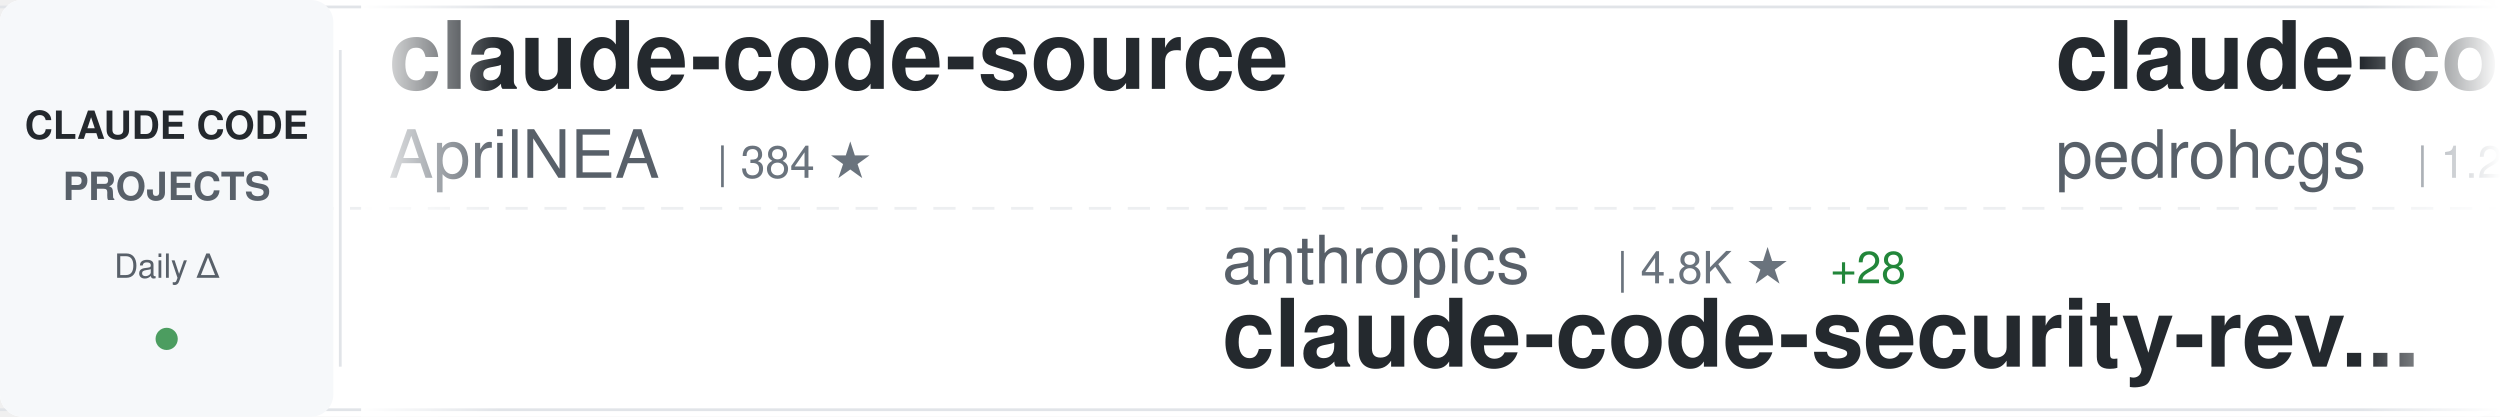
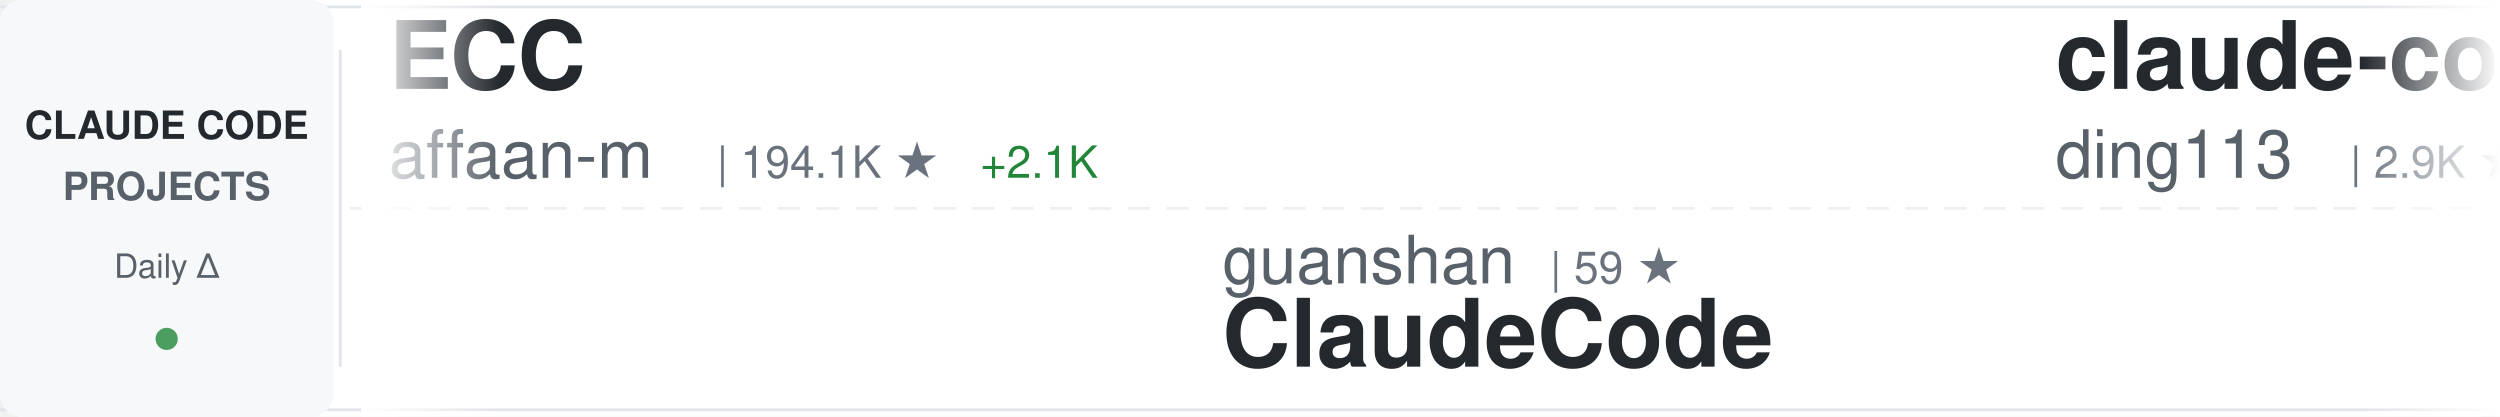
<svg xmlns="http://www.w3.org/2000/svg" width="900" height="150">
  <defs>
    <linearGradient id="awesomeLeftFade" x1="0%" y1="0%" x2="100%" y2="0%">
      <stop offset="0%" style="stop-color:#ffffff;stop-opacity:1" />
      <stop offset="100%" style="stop-color:#ffffff;stop-opacity:0" />
    </linearGradient>
    <linearGradient id="awesomeRightFade" x1="0%" y1="0%" x2="100%" y2="0%">
      <stop offset="0%" style="stop-color:#ffffff;stop-opacity:0" />
      <stop offset="100%" style="stop-color:#ffffff;stop-opacity:1" />
    </linearGradient>
  </defs>
  <rect width="900" height="150" fill="#ffffff" rx="8" />
  <rect x="0" y="2" width="900" height="1" fill="#e1e4e8" />
  <rect x="0" y="147" width="900" height="1" fill="#e1e4e8" />
  <line x1="0" y1="75" x2="900" y2="75" stroke="#e1e4e8" stroke-width="1" stroke-dasharray="8 6" opacity="0.6" />
  <rect x="0" y="0" width="120" height="150" fill="#f6f8fa" rx="8" />
  <text x="60" y="50" font-family="-apple-system, BlinkMacSystemFont, 'Segoe UI', Helvetica, Arial, sans-serif" font-size="14" font-weight="600" fill="#24292e" text-anchor="middle">CLAUDE CODE</text>
  <text x="60" y="72" font-family="-apple-system, BlinkMacSystemFont, 'Segoe UI', Helvetica, Arial, sans-serif" font-size="14" font-weight="600" fill="#586069" text-anchor="middle">PROJECTS</text>
  <text x="60" y="100" font-family="-apple-system, BlinkMacSystemFont, 'Segoe UI', Helvetica, Arial, sans-serif" font-size="12" font-weight="500" fill="#586069" text-anchor="middle">Daily Δ</text>
  <circle cx="60" cy="122" r="4" fill="#22863a" opacity="0.8" />
  <rect x="122" y="18" width="1" height="114" fill="#e1e4e8" />
  <clipPath id="awesomeTickerClip">
    <rect x="130" y="0" width="770" height="150" />
  </clipPath>
  <g clip-path="url(#awesomeTickerClip)">
    <g id="awesomeTickerItems">
      <animateTransform attributeName="transform" attributeType="XML" type="translate" from="0 0" to="-3000 0" dur="54s" repeatCount="indefinite" />
      <g transform="translate(0, 0)">
+         <text x="140" y="32" font-family="-apple-system, BlinkMacSystemFont, 'Segoe UI', Helvetica, Arial, sans-serif" font-size="34" font-weight="600" fill="#24292e">ECC</text>
+         <text x="140" y="64" font-family="-apple-system, BlinkMacSystemFont, 'Segoe UI', Helvetica, Arial, sans-serif" font-size="24" font-weight="400" fill="#586069">affaan-m</text>
+         <text x="258" y="64" font-family="-apple-system, BlinkMacSystemFont, 'Segoe UI', Helvetica, Arial, sans-serif" font-size="16" font-weight="500" fill="#6a737d">| 194.1K ★</text>
+         <text x="353" y="64" font-family="-apple-system, BlinkMacSystemFont, 'Segoe UI', Helvetica, Arial, sans-serif" font-size="16" font-weight="500" fill="#22863a"> +2.1K</text>
+       </g>
+       <g transform="translate(300, 0)">
+         <text x="140" y="102" font-family="-apple-system, BlinkMacSystemFont, 'Segoe UI', Helvetica, Arial, sans-serif" font-size="24" font-weight="400" fill="#586069">guanshan</text>
+         <text x="258" y="102" font-family="-apple-system, BlinkMacSystemFont, 'Segoe UI', Helvetica, Arial, sans-serif" font-size="16" font-weight="500" fill="#6a737d">| 59 ★</text>
+         <text x="140" y="132" font-family="-apple-system, BlinkMacSystemFont, 'Segoe UI', Helvetica, Arial, sans-serif" font-size="34" font-weight="600" fill="#24292e">ClaudeCode</text>
+       </g>
+       <g transform="translate(600, 0)">
+         <text x="140" y="32" font-family="-apple-system, BlinkMacSystemFont, 'Segoe UI', Helvetica, Arial, sans-serif" font-size="34" font-weight="600" fill="#24292e">claude-code-hub</text>
+         <text x="140" y="64" font-family="-apple-system, BlinkMacSystemFont, 'Segoe UI', Helvetica, Arial, sans-serif" font-size="24" font-weight="400" fill="#586069">ding113</text>
+         <text x="246" y="64" font-family="-apple-system, BlinkMacSystemFont, 'Segoe UI', Helvetica, Arial, sans-serif" font-size="16" font-weight="500" fill="#6a737d">| 2.9K ★</text>
+         <text x="323" y="64" font-family="-apple-system, BlinkMacSystemFont, 'Segoe UI', Helvetica, Arial, sans-serif" font-size="16" font-weight="500" fill="#22863a"> +7</text>
+       </g>
+       <g transform="translate(900, 0)">
+         <text x="140" y="102" font-family="-apple-system, BlinkMacSystemFont, 'Segoe UI', Helvetica, Arial, sans-serif" font-size="24" font-weight="400" fill="#586069">Windy3f3f3f3f</text>
+         <text x="318" y="102" font-family="-apple-system, BlinkMacSystemFont, 'Segoe UI', Helvetica, Arial, sans-serif" font-size="16" font-weight="500" fill="#6a737d">| 1.3K ★</text>
+         <text x="395" y="102" font-family="-apple-system, BlinkMacSystemFont, 'Segoe UI', Helvetica, Arial, sans-serif" font-size="16" font-weight="500" fill="#22863a"> +12</text>
+         <text x="140" y="132" font-family="-apple-system, BlinkMacSystemFont, 'Segoe UI', Helvetica, Arial, sans-serif" font-size="34" font-weight="600" fill="#24292e">claude-code-from-scratch</text>
+       </g>
+       <g transform="translate(1200, 0)">
+         <text x="140" y="32" font-family="-apple-system, BlinkMacSystemFont, 'Segoe UI', Helvetica, Arial, sans-serif" font-size="34" font-weight="600" fill="#24292e">edmunds-claude-code</text>
+         <text x="140" y="64" font-family="-apple-system, BlinkMacSystemFont, 'Segoe UI', Helvetica, Arial, sans-serif" font-size="24" font-weight="400" fill="#586069">edmund-io</text>
+         <text x="270" y="64" font-family="-apple-system, BlinkMacSystemFont, 'Segoe UI', Helvetica, Arial, sans-serif" font-size="16" font-weight="500" fill="#6a737d">| 1.4K ★</text>
+       </g>
+       <g transform="translate(1500, 0)">
+         <text x="140" y="102" font-family="-apple-system, BlinkMacSystemFont, 'Segoe UI', Helvetica, Arial, sans-serif" font-size="24" font-weight="400" fill="#586069">jeremylongshore</text>
+         <text x="342" y="102" font-family="-apple-system, BlinkMacSystemFont, 'Segoe UI', Helvetica, Arial, sans-serif" font-size="16" font-weight="500" fill="#6a737d">| 2.2K ★</text>
+         <text x="419" y="102" font-family="-apple-system, BlinkMacSystemFont, 'Segoe UI', Helvetica, Arial, sans-serif" font-size="16" font-weight="500" fill="#22863a"> +2</text>
+         <text x="140" y="132" font-family="-apple-system, BlinkMacSystemFont, 'Segoe UI', Helvetica, Arial, sans-serif" font-size="34" font-weight="600" fill="#24292e">claude-code-plugins-plus...</text>
+       </g>
+       <g transform="translate(1800, 0)">
        <text x="140" y="32" font-family="-apple-system, BlinkMacSystemFont, 'Segoe UI', Helvetica, Arial, sans-serif" font-size="34" font-weight="600" fill="#24292e">claude-code-source</text>
        <text x="140" y="64" font-family="-apple-system, BlinkMacSystemFont, 'Segoe UI', Helvetica, Arial, sans-serif" font-size="24" font-weight="400" fill="#586069">AprilNEA</text>
        <text x="258" y="64" font-family="-apple-system, BlinkMacSystemFont, 'Segoe UI', Helvetica, Arial, sans-serif" font-size="16" font-weight="500" fill="#6a737d">| 384 ★</text>
      </g>
-       <g transform="translate(300, 0)">
-         <text x="140" y="102" font-family="-apple-system, BlinkMacSystemFont, 'Segoe UI', Helvetica, Arial, sans-serif" font-size="24" font-weight="400" fill="#586069">anthropics</text>
-         <text x="282" y="102" font-family="-apple-system, BlinkMacSystemFont, 'Segoe UI', Helvetica, Arial, sans-serif" font-size="16" font-weight="500" fill="#6a737d">| 4.8K ★</text>
-         <text x="359" y="102" font-family="-apple-system, BlinkMacSystemFont, 'Segoe UI', Helvetica, Arial, sans-serif" font-size="16" font-weight="500" fill="#22863a"> +28</text>
-         <text x="140" y="132" font-family="-apple-system, BlinkMacSystemFont, 'Segoe UI', Helvetica, Arial, sans-serif" font-size="34" font-weight="600" fill="#24292e">claude-code-security-rev...</text>
+       <g transform="translate(2100, 0)">
+         <text x="140" y="102" font-family="-apple-system, BlinkMacSystemFont, 'Segoe UI', Helvetica, Arial, sans-serif" font-size="24" font-weight="400" fill="#586069">https-deeplearning-ai</text>
+         <text x="414" y="102" font-family="-apple-system, BlinkMacSystemFont, 'Segoe UI', Helvetica, Arial, sans-serif" font-size="16" font-weight="500" fill="#6a737d">| 519 ★</text>
+         <text x="140" y="132" font-family="-apple-system, BlinkMacSystemFont, 'Segoe UI', Helvetica, Arial, sans-serif" font-size="34" font-weight="600" fill="#24292e">sc-claude-code-files</text>
      </g>
-       <g transform="translate(600, 0)">
-         <text x="140" y="32" font-family="-apple-system, BlinkMacSystemFont, 'Segoe UI', Helvetica, Arial, sans-serif" font-size="34" font-weight="600" fill="#24292e">claude-code-my-workflow</text>
-         <text x="140" y="64" font-family="-apple-system, BlinkMacSystemFont, 'Segoe UI', Helvetica, Arial, sans-serif" font-size="24" font-weight="400" fill="#586069">pedrohcgs</text>
-         <text x="270" y="64" font-family="-apple-system, BlinkMacSystemFont, 'Segoe UI', Helvetica, Arial, sans-serif" font-size="16" font-weight="500" fill="#6a737d">| 1.2K ★</text>
+       <g transform="translate(2400, 0)">
+         <text x="140" y="32" font-family="-apple-system, BlinkMacSystemFont, 'Segoe UI', Helvetica, Arial, sans-serif" font-size="34" font-weight="600" fill="#24292e">collection-claude-code-s...</text>
+         <text x="140" y="64" font-family="-apple-system, BlinkMacSystemFont, 'Segoe UI', Helvetica, Arial, sans-serif" font-size="24" font-weight="400" fill="#586069">chauncygu</text>
+         <text x="270" y="64" font-family="-apple-system, BlinkMacSystemFont, 'Segoe UI', Helvetica, Arial, sans-serif" font-size="16" font-weight="500" fill="#6a737d">| 2.5K ★</text>
        <text x="347" y="64" font-family="-apple-system, BlinkMacSystemFont, 'Segoe UI', Helvetica, Arial, sans-serif" font-size="16" font-weight="500" fill="#22863a"> +9</text>
      </g>
-       <g transform="translate(900, 0)">
-         <text x="140" y="102" font-family="-apple-system, BlinkMacSystemFont, 'Segoe UI', Helvetica, Arial, sans-serif" font-size="24" font-weight="400" fill="#586069">darcyegb</text>
-         <text x="258" y="102" font-family="-apple-system, BlinkMacSystemFont, 'Segoe UI', Helvetica, Arial, sans-serif" font-size="16" font-weight="500" fill="#6a737d">| 701 ★</text>
-         <text x="140" y="132" font-family="-apple-system, BlinkMacSystemFont, 'Segoe UI', Helvetica, Arial, sans-serif" font-size="34" font-weight="600" fill="#24292e">ClaudeCodeAgents</text>
-       </g>
-       <g transform="translate(1200, 0)">
-         <text x="140" y="32" font-family="-apple-system, BlinkMacSystemFont, 'Segoe UI', Helvetica, Arial, sans-serif" font-size="34" font-weight="600" fill="#24292e">claude-code-local</text>
-         <text x="140" y="64" font-family="-apple-system, BlinkMacSystemFont, 'Segoe UI', Helvetica, Arial, sans-serif" font-size="24" font-weight="400" fill="#586069">nicedreamzapp</text>
-         <text x="318" y="64" font-family="-apple-system, BlinkMacSystemFont, 'Segoe UI', Helvetica, Arial, sans-serif" font-size="16" font-weight="500" fill="#6a737d">| 2.7K ★</text>
-         <text x="395" y="64" font-family="-apple-system, BlinkMacSystemFont, 'Segoe UI', Helvetica, Arial, sans-serif" font-size="16" font-weight="500" fill="#22863a"> +2</text>
-       </g>
-       <g transform="translate(1500, 0)">
-         <text x="140" y="102" font-family="-apple-system, BlinkMacSystemFont, 'Segoe UI', Helvetica, Arial, sans-serif" font-size="24" font-weight="400" fill="#586069">ChrisWiles</text>
-         <text x="282" y="102" font-family="-apple-system, BlinkMacSystemFont, 'Segoe UI', Helvetica, Arial, sans-serif" font-size="16" font-weight="500" fill="#6a737d">| 5.9K ★</text>
-         <text x="359" y="102" font-family="-apple-system, BlinkMacSystemFont, 'Segoe UI', Helvetica, Arial, sans-serif" font-size="16" font-weight="500" fill="#22863a"> +2</text>
-         <text x="140" y="132" font-family="-apple-system, BlinkMacSystemFont, 'Segoe UI', Helvetica, Arial, sans-serif" font-size="34" font-weight="600" fill="#24292e">claude-code-showcase</text>
-       </g>
-       <g transform="translate(1800, 0)">
-         <text x="140" y="32" font-family="-apple-system, BlinkMacSystemFont, 'Segoe UI', Helvetica, Arial, sans-serif" font-size="34" font-weight="600" fill="#24292e">claude-code-hooks-master...</text>
-         <text x="140" y="64" font-family="-apple-system, BlinkMacSystemFont, 'Segoe UI', Helvetica, Arial, sans-serif" font-size="24" font-weight="400" fill="#586069">disler</text>
-         <text x="234" y="64" font-family="-apple-system, BlinkMacSystemFont, 'Segoe UI', Helvetica, Arial, sans-serif" font-size="16" font-weight="500" fill="#6a737d">| 3.7K ★</text>
-         <text x="311" y="64" font-family="-apple-system, BlinkMacSystemFont, 'Segoe UI', Helvetica, Arial, sans-serif" font-size="16" font-weight="500" fill="#22863a"> +6</text>
-       </g>
-       <g transform="translate(2100, 0)">
-         <text x="140" y="102" font-family="-apple-system, BlinkMacSystemFont, 'Segoe UI', Helvetica, Arial, sans-serif" font-size="24" font-weight="400" fill="#586069">fuergaosi233</text>
-         <text x="306" y="102" font-family="-apple-system, BlinkMacSystemFont, 'Segoe UI', Helvetica, Arial, sans-serif" font-size="16" font-weight="500" fill="#6a737d">| 2.6K ★</text>
-         <text x="383" y="102" font-family="-apple-system, BlinkMacSystemFont, 'Segoe UI', Helvetica, Arial, sans-serif" font-size="16" font-weight="500" fill="#22863a"> +5</text>
-         <text x="140" y="132" font-family="-apple-system, BlinkMacSystemFont, 'Segoe UI', Helvetica, Arial, sans-serif" font-size="34" font-weight="600" fill="#24292e">claude-code-proxy</text>
-       </g>
-       <g transform="translate(2400, 0)">
-         <text x="140" y="32" font-family="-apple-system, BlinkMacSystemFont, 'Segoe UI', Helvetica, Arial, sans-serif" font-size="34" font-weight="600" fill="#24292e">andrej-karpathy-skills</text>
-         <text x="140" y="64" font-family="-apple-system, BlinkMacSystemFont, 'Segoe UI', Helvetica, Arial, sans-serif" font-size="24" font-weight="400" fill="#586069">multica-ai</text>
-         <text x="282" y="64" font-family="-apple-system, BlinkMacSystemFont, 'Segoe UI', Helvetica, Arial, sans-serif" font-size="16" font-weight="500" fill="#6a737d">| 156.6K ★</text>
-         <text x="377" y="64" font-family="-apple-system, BlinkMacSystemFont, 'Segoe UI', Helvetica, Arial, sans-serif" font-size="16" font-weight="500" fill="#22863a"> +2.5K</text>
-       </g>
      <g transform="translate(2700, 0)">
-         <text x="140" y="102" font-family="-apple-system, BlinkMacSystemFont, 'Segoe UI', Helvetica, Arial, sans-serif" font-size="24" font-weight="400" fill="#586069">carlvellotti</text>
-         <text x="306" y="102" font-family="-apple-system, BlinkMacSystemFont, 'Segoe UI', Helvetica, Arial, sans-serif" font-size="16" font-weight="500" fill="#6a737d">| 2.0K ★</text>
-         <text x="383" y="102" font-family="-apple-system, BlinkMacSystemFont, 'Segoe UI', Helvetica, Arial, sans-serif" font-size="16" font-weight="500" fill="#22863a"> +6</text>
-         <text x="140" y="132" font-family="-apple-system, BlinkMacSystemFont, 'Segoe UI', Helvetica, Arial, sans-serif" font-size="34" font-weight="600" fill="#24292e">claude-code-pm-course</text>
+         <text x="140" y="102" font-family="-apple-system, BlinkMacSystemFont, 'Segoe UI', Helvetica, Arial, sans-serif" font-size="24" font-weight="400" fill="#586069">AICoderTudou</text>
+         <text x="306" y="102" font-family="-apple-system, BlinkMacSystemFont, 'Segoe UI', Helvetica, Arial, sans-serif" font-size="16" font-weight="500" fill="#6a737d">| 501 ★</text>
+         <text x="140" y="132" font-family="-apple-system, BlinkMacSystemFont, 'Segoe UI', Helvetica, Arial, sans-serif" font-size="34" font-weight="600" fill="#24292e">claude-code-tudou</text>
      </g>
      <g transform="translate(3000, 0)">
-         <text x="140" y="32" font-family="-apple-system, BlinkMacSystemFont, 'Segoe UI', Helvetica, Arial, sans-serif" font-size="34" font-weight="600" fill="#24292e">claude-code-source</text>
-         <text x="140" y="64" font-family="-apple-system, BlinkMacSystemFont, 'Segoe UI', Helvetica, Arial, sans-serif" font-size="24" font-weight="400" fill="#586069">AprilNEA</text>
-         <text x="258" y="64" font-family="-apple-system, BlinkMacSystemFont, 'Segoe UI', Helvetica, Arial, sans-serif" font-size="16" font-weight="500" fill="#6a737d">| 384 ★</text>
+         <text x="140" y="32" font-family="-apple-system, BlinkMacSystemFont, 'Segoe UI', Helvetica, Arial, sans-serif" font-size="34" font-weight="600" fill="#24292e">ECC</text>
+         <text x="140" y="64" font-family="-apple-system, BlinkMacSystemFont, 'Segoe UI', Helvetica, Arial, sans-serif" font-size="24" font-weight="400" fill="#586069">affaan-m</text>
+         <text x="258" y="64" font-family="-apple-system, BlinkMacSystemFont, 'Segoe UI', Helvetica, Arial, sans-serif" font-size="16" font-weight="500" fill="#6a737d">| 194.1K ★</text>
+         <text x="353" y="64" font-family="-apple-system, BlinkMacSystemFont, 'Segoe UI', Helvetica, Arial, sans-serif" font-size="16" font-weight="500" fill="#22863a"> +2.1K</text>
      </g>
      <g transform="translate(3300, 0)">
-         <text x="140" y="102" font-family="-apple-system, BlinkMacSystemFont, 'Segoe UI', Helvetica, Arial, sans-serif" font-size="24" font-weight="400" fill="#586069">anthropics</text>
-         <text x="282" y="102" font-family="-apple-system, BlinkMacSystemFont, 'Segoe UI', Helvetica, Arial, sans-serif" font-size="16" font-weight="500" fill="#6a737d">| 4.8K ★</text>
-         <text x="359" y="102" font-family="-apple-system, BlinkMacSystemFont, 'Segoe UI', Helvetica, Arial, sans-serif" font-size="16" font-weight="500" fill="#22863a"> +28</text>
-         <text x="140" y="132" font-family="-apple-system, BlinkMacSystemFont, 'Segoe UI', Helvetica, Arial, sans-serif" font-size="34" font-weight="600" fill="#24292e">claude-code-security-rev...</text>
+         <text x="140" y="102" font-family="-apple-system, BlinkMacSystemFont, 'Segoe UI', Helvetica, Arial, sans-serif" font-size="24" font-weight="400" fill="#586069">guanshan</text>
+         <text x="258" y="102" font-family="-apple-system, BlinkMacSystemFont, 'Segoe UI', Helvetica, Arial, sans-serif" font-size="16" font-weight="500" fill="#6a737d">| 59 ★</text>
+         <text x="140" y="132" font-family="-apple-system, BlinkMacSystemFont, 'Segoe UI', Helvetica, Arial, sans-serif" font-size="34" font-weight="600" fill="#24292e">ClaudeCode</text>
      </g>
      <g transform="translate(3600, 0)">
-         <text x="140" y="32" font-family="-apple-system, BlinkMacSystemFont, 'Segoe UI', Helvetica, Arial, sans-serif" font-size="34" font-weight="600" fill="#24292e">claude-code-my-workflow</text>
-         <text x="140" y="64" font-family="-apple-system, BlinkMacSystemFont, 'Segoe UI', Helvetica, Arial, sans-serif" font-size="24" font-weight="400" fill="#586069">pedrohcgs</text>
-         <text x="270" y="64" font-family="-apple-system, BlinkMacSystemFont, 'Segoe UI', Helvetica, Arial, sans-serif" font-size="16" font-weight="500" fill="#6a737d">| 1.2K ★</text>
-         <text x="347" y="64" font-family="-apple-system, BlinkMacSystemFont, 'Segoe UI', Helvetica, Arial, sans-serif" font-size="16" font-weight="500" fill="#22863a"> +9</text>
+         <text x="140" y="32" font-family="-apple-system, BlinkMacSystemFont, 'Segoe UI', Helvetica, Arial, sans-serif" font-size="34" font-weight="600" fill="#24292e">claude-code-hub</text>
+         <text x="140" y="64" font-family="-apple-system, BlinkMacSystemFont, 'Segoe UI', Helvetica, Arial, sans-serif" font-size="24" font-weight="400" fill="#586069">ding113</text>
+         <text x="246" y="64" font-family="-apple-system, BlinkMacSystemFont, 'Segoe UI', Helvetica, Arial, sans-serif" font-size="16" font-weight="500" fill="#6a737d">| 2.9K ★</text>
+         <text x="323" y="64" font-family="-apple-system, BlinkMacSystemFont, 'Segoe UI', Helvetica, Arial, sans-serif" font-size="16" font-weight="500" fill="#22863a"> +7</text>
      </g>
      <g transform="translate(3900, 0)">
-         <text x="140" y="102" font-family="-apple-system, BlinkMacSystemFont, 'Segoe UI', Helvetica, Arial, sans-serif" font-size="24" font-weight="400" fill="#586069">darcyegb</text>
-         <text x="258" y="102" font-family="-apple-system, BlinkMacSystemFont, 'Segoe UI', Helvetica, Arial, sans-serif" font-size="16" font-weight="500" fill="#6a737d">| 701 ★</text>
-         <text x="140" y="132" font-family="-apple-system, BlinkMacSystemFont, 'Segoe UI', Helvetica, Arial, sans-serif" font-size="34" font-weight="600" fill="#24292e">ClaudeCodeAgents</text>
+         <text x="140" y="102" font-family="-apple-system, BlinkMacSystemFont, 'Segoe UI', Helvetica, Arial, sans-serif" font-size="24" font-weight="400" fill="#586069">Windy3f3f3f3f</text>
+         <text x="318" y="102" font-family="-apple-system, BlinkMacSystemFont, 'Segoe UI', Helvetica, Arial, sans-serif" font-size="16" font-weight="500" fill="#6a737d">| 1.3K ★</text>
+         <text x="395" y="102" font-family="-apple-system, BlinkMacSystemFont, 'Segoe UI', Helvetica, Arial, sans-serif" font-size="16" font-weight="500" fill="#22863a"> +12</text>
+         <text x="140" y="132" font-family="-apple-system, BlinkMacSystemFont, 'Segoe UI', Helvetica, Arial, sans-serif" font-size="34" font-weight="600" fill="#24292e">claude-code-from-scratch</text>
      </g>
    </g>
  </g>
  <rect x="130" y="0" width="50" height="150" fill="url(#awesomeLeftFade)" />
  <rect x="850" y="0" width="50" height="150" fill="url(#awesomeRightFade)" />
</svg>
